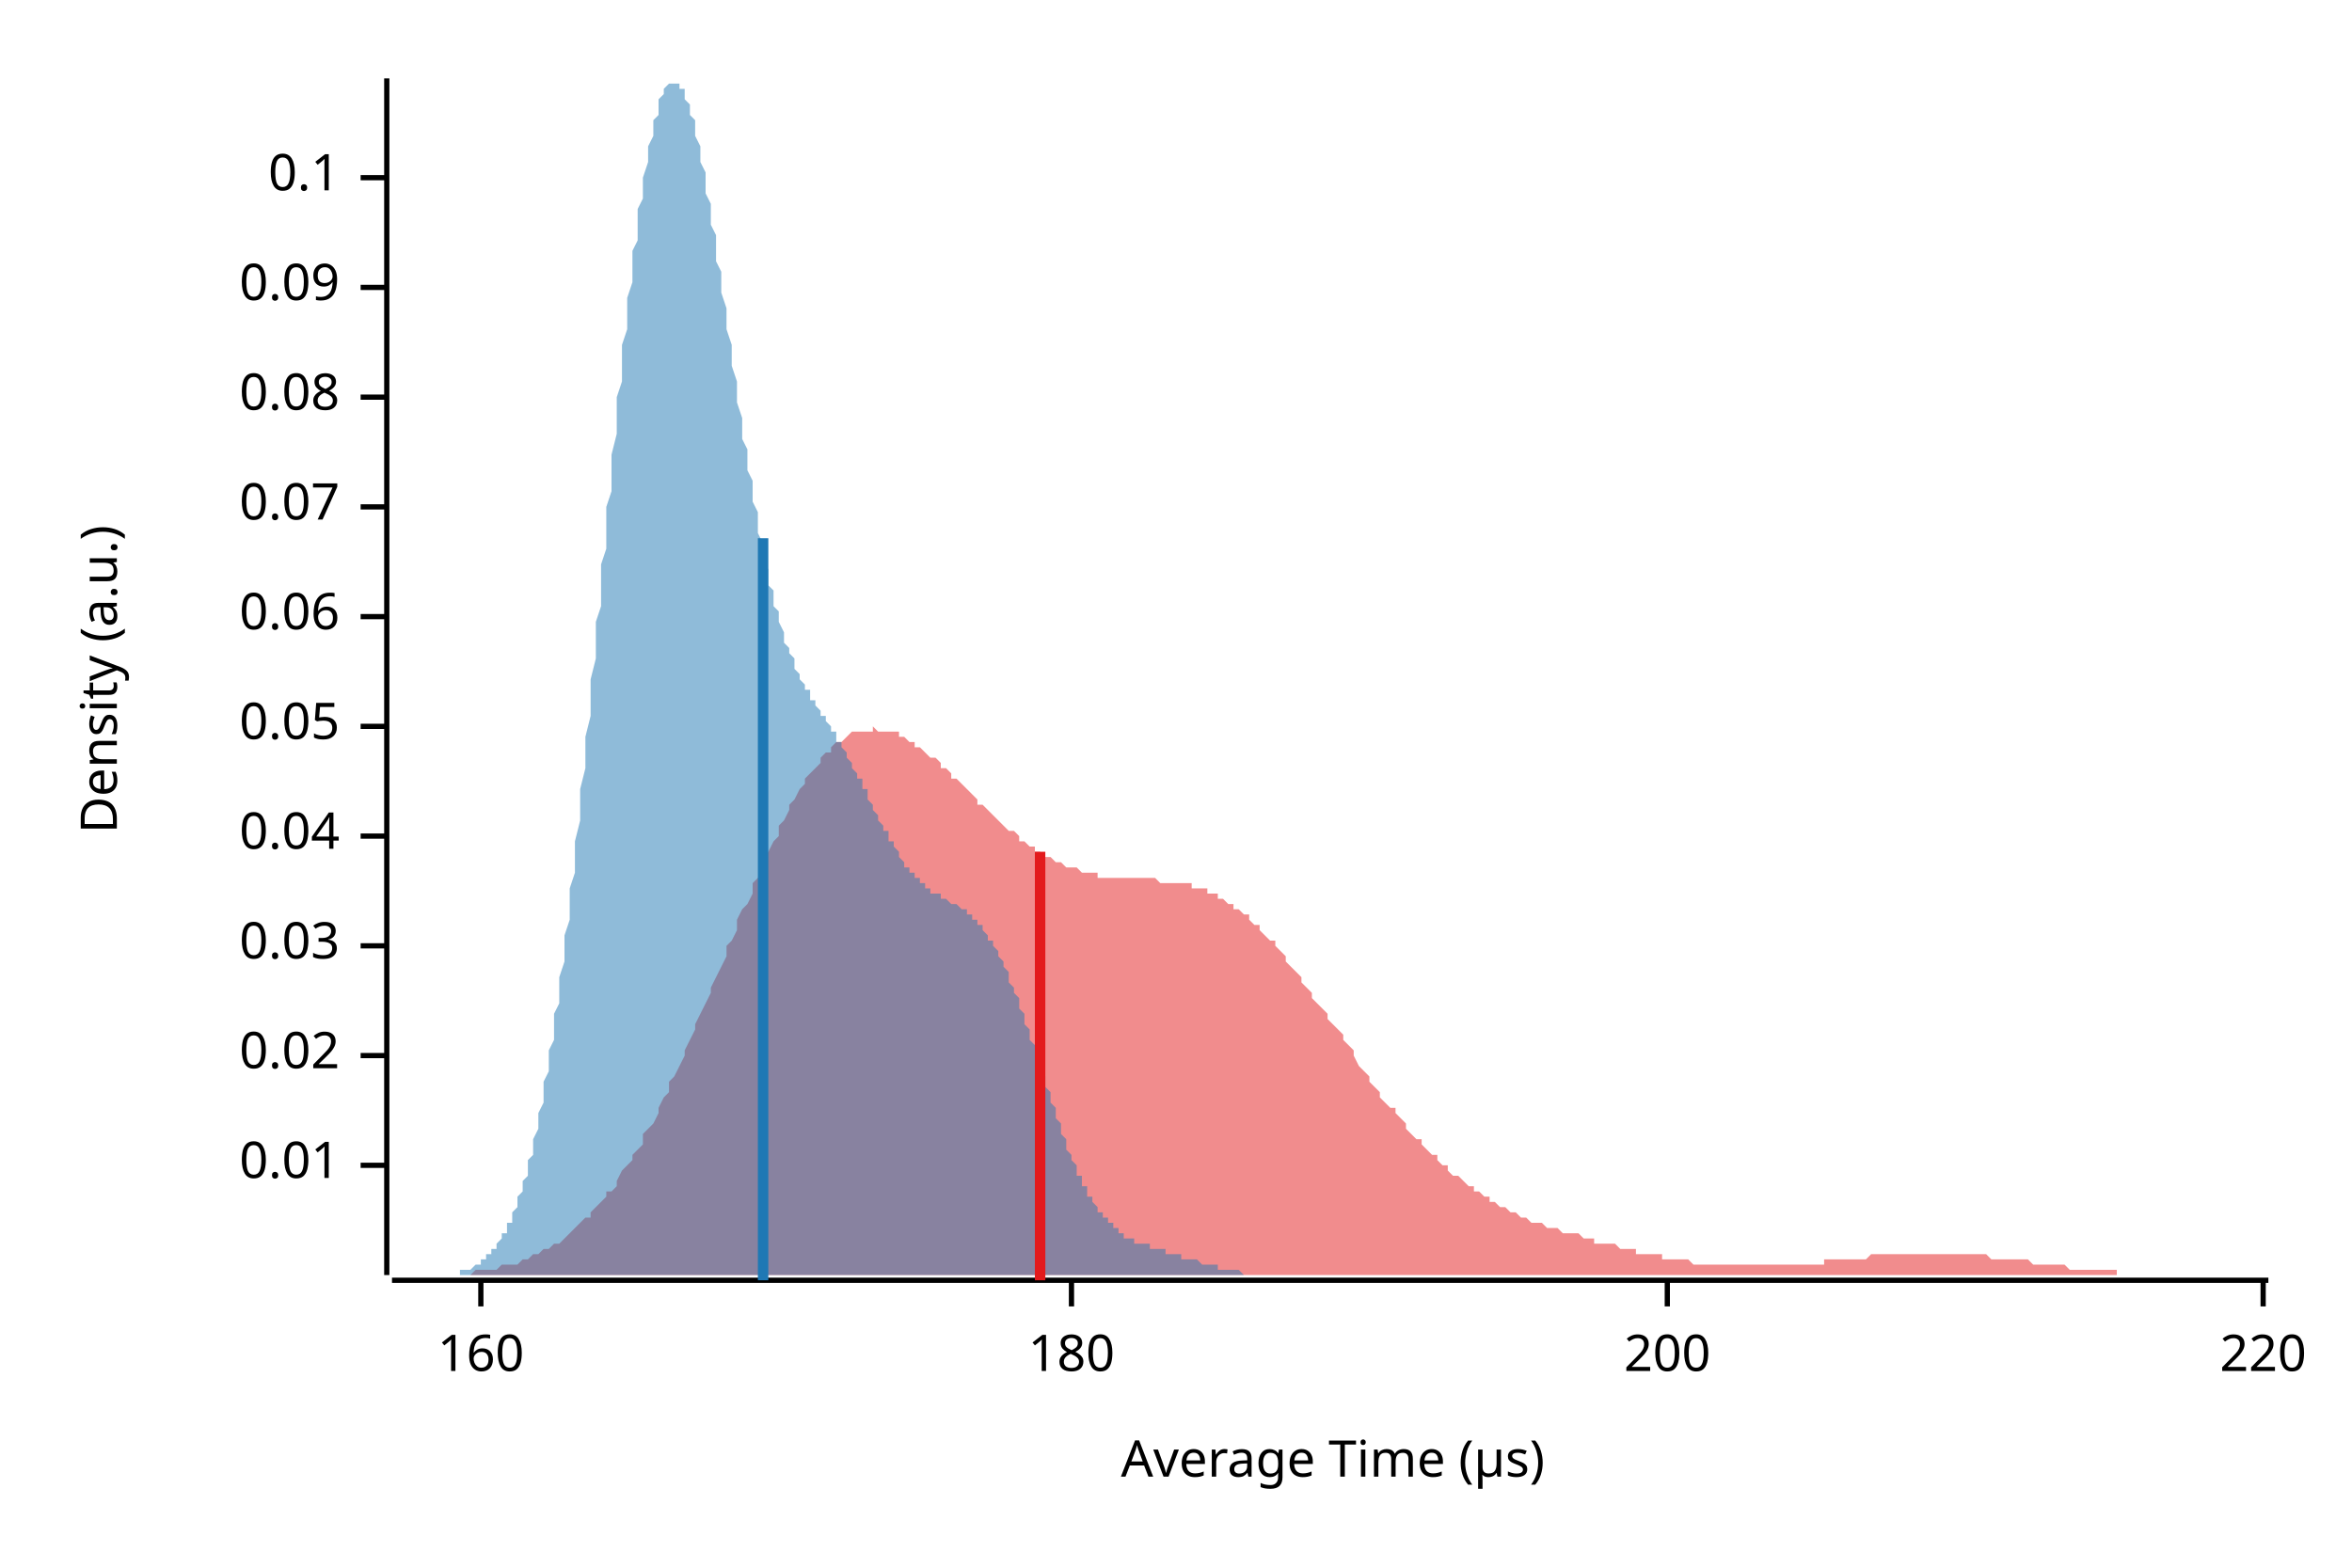
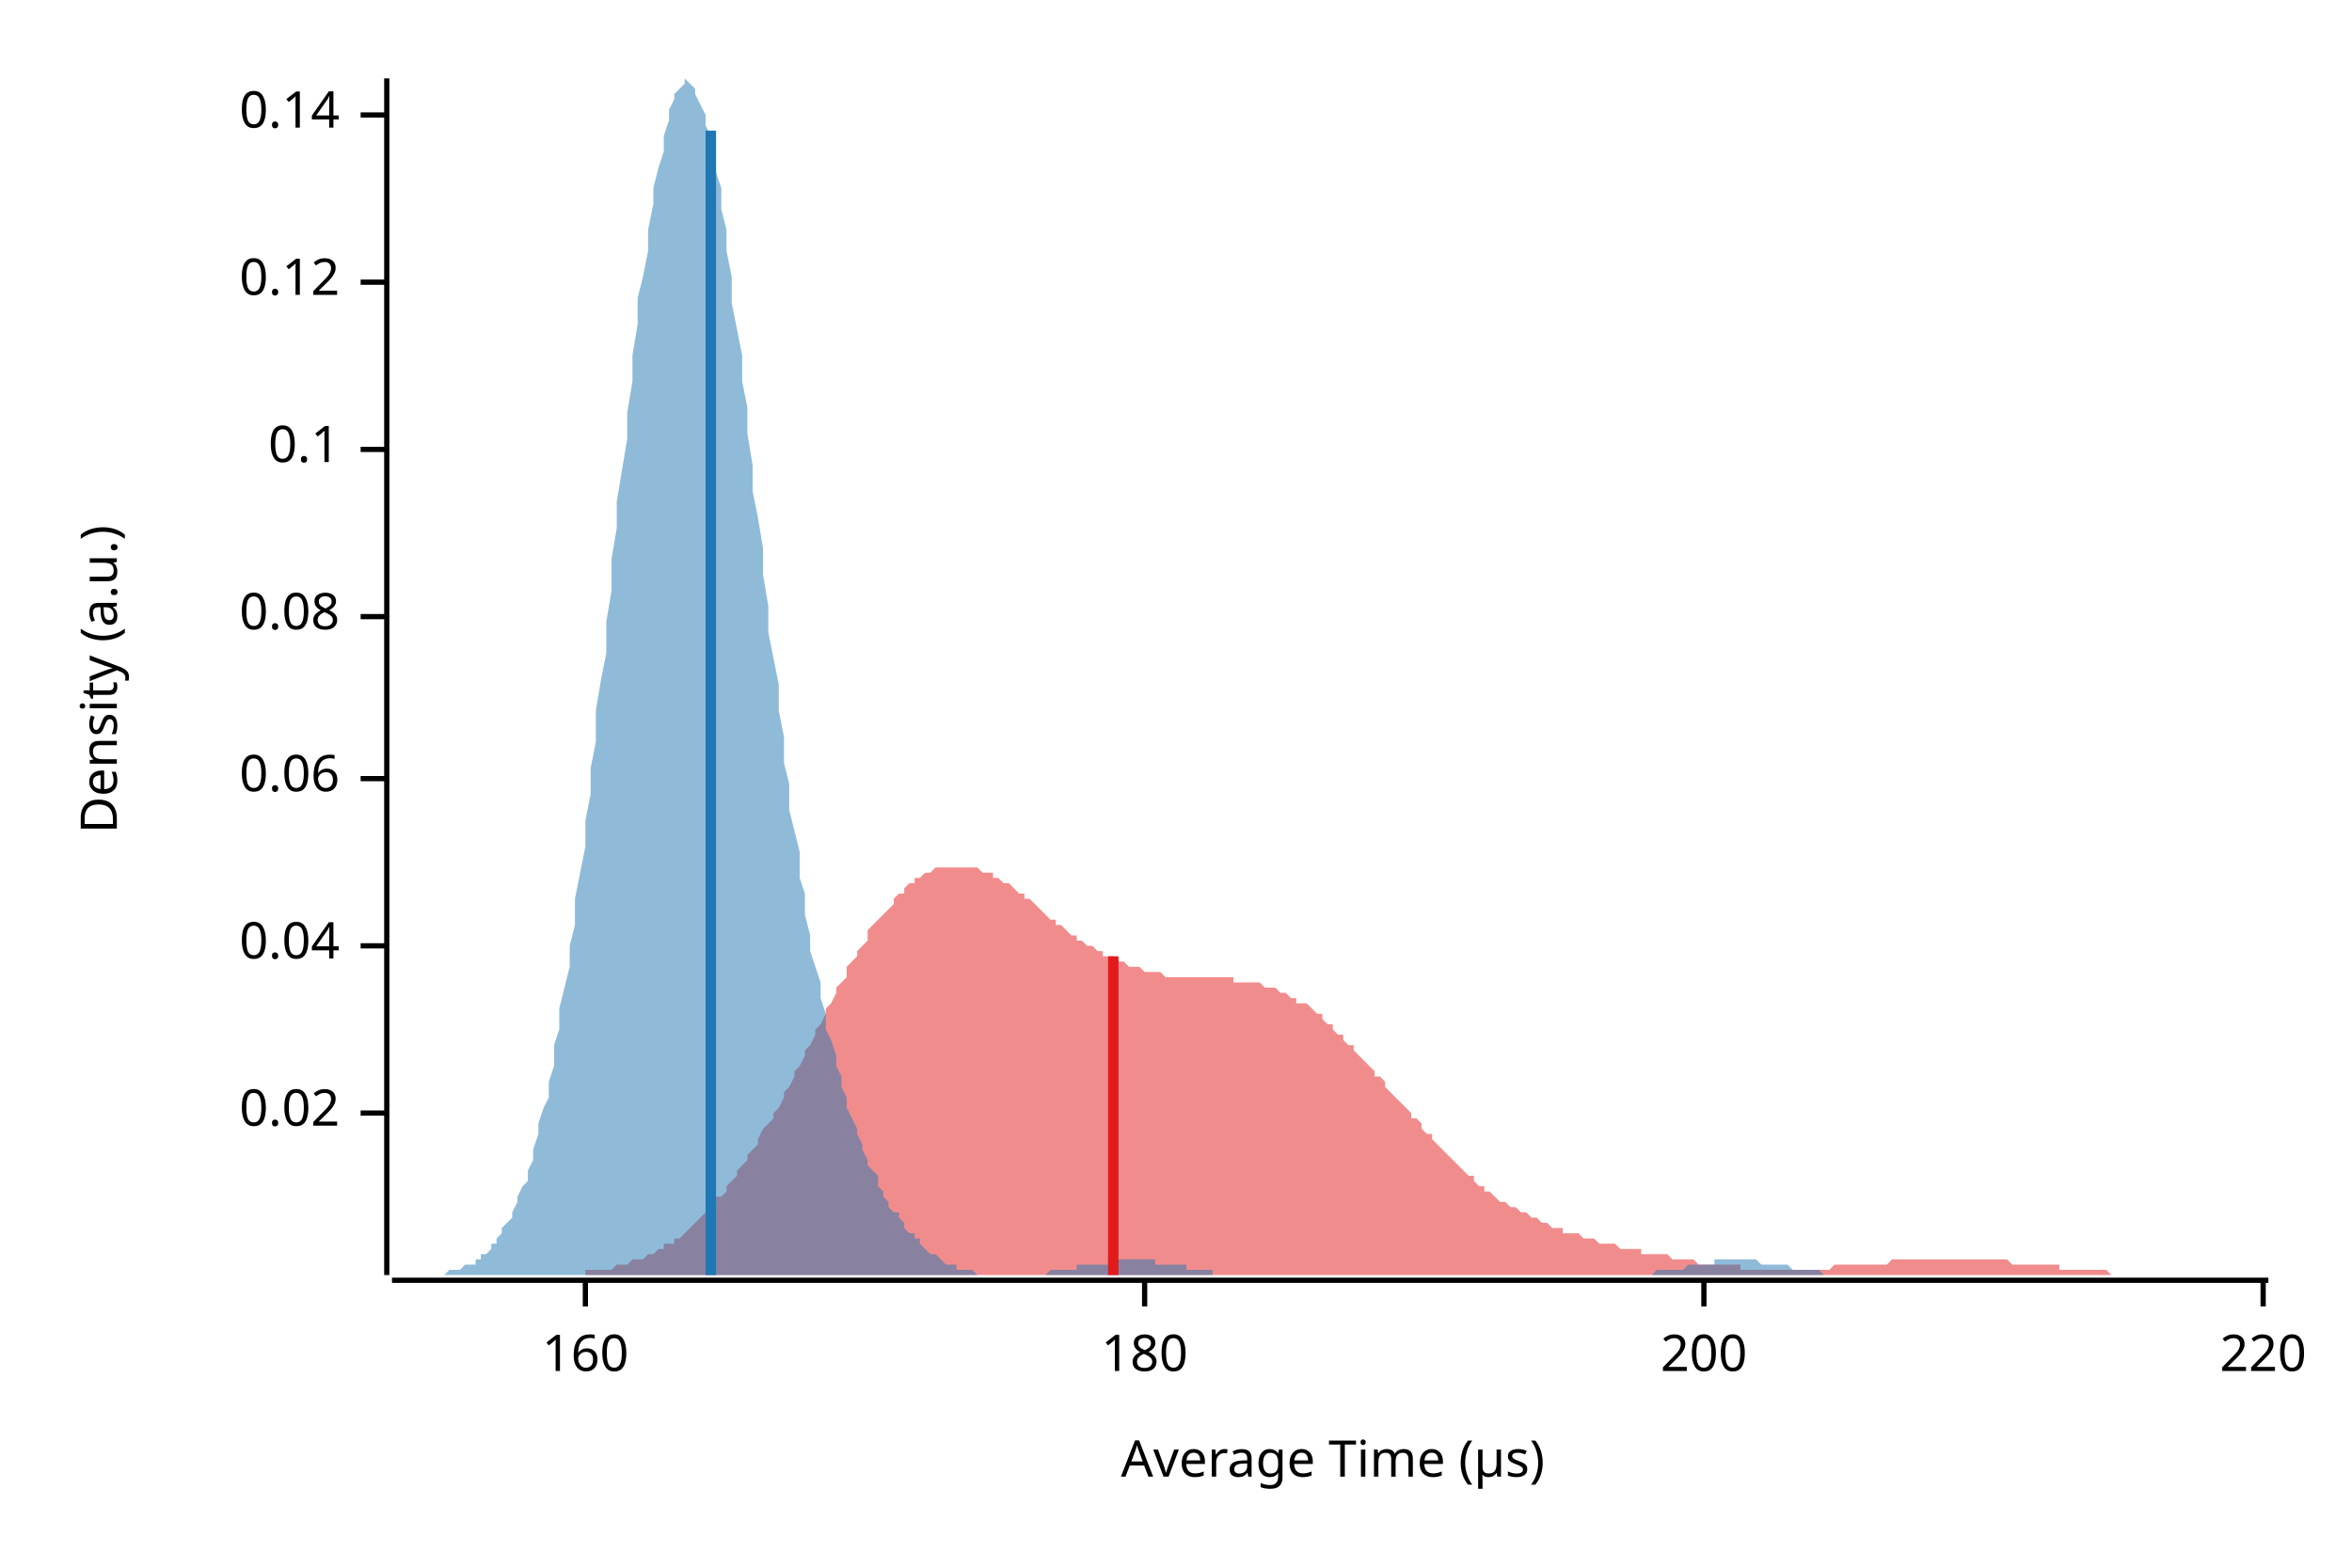
<svg xmlns="http://www.w3.org/2000/svg" width="450" height="300" viewBox="0 0 450 300">
  <text x="15" y="130" dy="0.76em" text-anchor="middle" font-family="sans-serif" font-size="9.677" opacity="1" fill="#000000" transform="rotate(270, 15, 130)">
Density (a.u.)
</text>
  <text x="255" y="285" dy="-0.5ex" text-anchor="middle" font-family="sans-serif" font-size="9.677" opacity="1" fill="#000000">
Average Time (µs)
</text>
  <polyline fill="none" opacity="1" stroke="#000000" stroke-width="1" points="74,15 74,244 " />
-   <text x="65" y="223" dy="0.5ex" text-anchor="end" font-family="sans-serif" font-size="9.677" opacity="1" fill="#000000">
- 0.01
- </text>
-   <polyline fill="none" opacity="1" stroke="#000000" stroke-width="1" points="69,223 74,223 " />
-   <text x="65" y="202" dy="0.5ex" text-anchor="end" font-family="sans-serif" font-size="9.677" opacity="1" fill="#000000">
+   <text x="65" y="213" dy="0.5ex" text-anchor="end" font-family="sans-serif" font-size="9.677" opacity="1" fill="#000000">
0.02
</text>
-   <polyline fill="none" opacity="1" stroke="#000000" stroke-width="1" points="69,202 74,202 " />
+   <polyline fill="none" opacity="1" stroke="#000000" stroke-width="1" points="69,213 74,213 " />
  <text x="65" y="181" dy="0.5ex" text-anchor="end" font-family="sans-serif" font-size="9.677" opacity="1" fill="#000000">
- 0.03
+ 0.04
</text>
  <polyline fill="none" opacity="1" stroke="#000000" stroke-width="1" points="69,181 74,181 " />
-   <text x="65" y="160" dy="0.5ex" text-anchor="end" font-family="sans-serif" font-size="9.677" opacity="1" fill="#000000">
- 0.04
- </text>
-   <polyline fill="none" opacity="1" stroke="#000000" stroke-width="1" points="69,160 74,160 " />
-   <text x="65" y="139" dy="0.5ex" text-anchor="end" font-family="sans-serif" font-size="9.677" opacity="1" fill="#000000">
- 0.05
- </text>
-   <polyline fill="none" opacity="1" stroke="#000000" stroke-width="1" points="69,139 74,139 " />
-   <text x="65" y="118" dy="0.5ex" text-anchor="end" font-family="sans-serif" font-size="9.677" opacity="1" fill="#000000">
+   <text x="65" y="149" dy="0.5ex" text-anchor="end" font-family="sans-serif" font-size="9.677" opacity="1" fill="#000000">
0.06
</text>
-   <polyline fill="none" opacity="1" stroke="#000000" stroke-width="1" points="69,118 74,118 " />
-   <text x="65" y="97" dy="0.5ex" text-anchor="end" font-family="sans-serif" font-size="9.677" opacity="1" fill="#000000">
- 0.07
- </text>
-   <polyline fill="none" opacity="1" stroke="#000000" stroke-width="1" points="69,97 74,97 " />
-   <text x="65" y="76" dy="0.5ex" text-anchor="end" font-family="sans-serif" font-size="9.677" opacity="1" fill="#000000">
+   <polyline fill="none" opacity="1" stroke="#000000" stroke-width="1" points="69,149 74,149 " />
+   <text x="65" y="118" dy="0.5ex" text-anchor="end" font-family="sans-serif" font-size="9.677" opacity="1" fill="#000000">
0.08
</text>
-   <polyline fill="none" opacity="1" stroke="#000000" stroke-width="1" points="69,76 74,76 " />
-   <text x="65" y="55" dy="0.5ex" text-anchor="end" font-family="sans-serif" font-size="9.677" opacity="1" fill="#000000">
- 0.09
- </text>
-   <polyline fill="none" opacity="1" stroke="#000000" stroke-width="1" points="69,55 74,55 " />
-   <text x="65" y="34" dy="0.5ex" text-anchor="end" font-family="sans-serif" font-size="9.677" opacity="1" fill="#000000">
+   <polyline fill="none" opacity="1" stroke="#000000" stroke-width="1" points="69,118 74,118 " />
+   <text x="65" y="86" dy="0.5ex" text-anchor="end" font-family="sans-serif" font-size="9.677" opacity="1" fill="#000000">
0.1
</text>
-   <polyline fill="none" opacity="1" stroke="#000000" stroke-width="1" points="69,34 74,34 " />
+   <polyline fill="none" opacity="1" stroke="#000000" stroke-width="1" points="69,86 74,86 " />
+   <text x="65" y="54" dy="0.5ex" text-anchor="end" font-family="sans-serif" font-size="9.677" opacity="1" fill="#000000">
+ 0.12
+ </text>
+   <polyline fill="none" opacity="1" stroke="#000000" stroke-width="1" points="69,54 74,54 " />
+   <text x="65" y="22" dy="0.5ex" text-anchor="end" font-family="sans-serif" font-size="9.677" opacity="1" fill="#000000">
+ 0.14
+ </text>
+   <polyline fill="none" opacity="1" stroke="#000000" stroke-width="1" points="69,22 74,22 " />
  <polyline fill="none" opacity="1" stroke="#000000" stroke-width="1" points="75,245 434,245 " />
-   <text x="92" y="255" dy="0.76em" text-anchor="middle" font-family="sans-serif" font-size="9.677" opacity="1" fill="#000000">
+   <text x="112" y="255" dy="0.76em" text-anchor="middle" font-family="sans-serif" font-size="9.677" opacity="1" fill="#000000">
160
</text>
-   <polyline fill="none" opacity="1" stroke="#000000" stroke-width="1" points="92,245 92,250 " />
-   <text x="205" y="255" dy="0.76em" text-anchor="middle" font-family="sans-serif" font-size="9.677" opacity="1" fill="#000000">
+   <polyline fill="none" opacity="1" stroke="#000000" stroke-width="1" points="112,245 112,250 " />
+   <text x="219" y="255" dy="0.76em" text-anchor="middle" font-family="sans-serif" font-size="9.677" opacity="1" fill="#000000">
180
</text>
-   <polyline fill="none" opacity="1" stroke="#000000" stroke-width="1" points="205,245 205,250 " />
-   <text x="319" y="255" dy="0.76em" text-anchor="middle" font-family="sans-serif" font-size="9.677" opacity="1" fill="#000000">
+   <polyline fill="none" opacity="1" stroke="#000000" stroke-width="1" points="219,245 219,250 " />
+   <text x="326" y="255" dy="0.76em" text-anchor="middle" font-family="sans-serif" font-size="9.677" opacity="1" fill="#000000">
200
</text>
-   <polyline fill="none" opacity="1" stroke="#000000" stroke-width="1" points="319,245 319,250 " />
+   <polyline fill="none" opacity="1" stroke="#000000" stroke-width="1" points="326,245 326,250 " />
  <text x="433" y="255" dy="0.76em" text-anchor="middle" font-family="sans-serif" font-size="9.677" opacity="1" fill="#000000">
220
</text>
  <polyline fill="none" opacity="1" stroke="#000000" stroke-width="1" points="433,245 433,250 " />
-   <polygon opacity="0.5" fill="#E31A1C" points="75,244 75,244 76,244 77,244 77,244 78,244 79,244 80,244 80,244 81,244 82,244 82,244 83,244 84,244 85,244 85,244 86,244 87,244 87,244 88,244 89,244 90,244 90,244 91,243 92,243 92,243 93,243 94,243 95,243 95,243 96,242 97,242 98,242 98,242 99,242 100,241 100,241 101,241 102,240 103,240 103,240 104,239 105,239 105,239 106,238 107,238 108,237 108,237 109,236 110,235 110,235 111,234 112,233 113,233 113,232 114,231 115,230 116,229 116,228 117,228 118,227 118,226 119,224 120,223 121,222 121,221 122,220 123,219 123,217 124,216 125,215 126,213 126,212 127,210 128,209 128,207 129,206 130,204 131,202 131,201 132,199 133,197 133,196 134,194 135,192 136,190 136,189 137,187 138,185 139,183 139,181 140,180 141,178 141,176 142,174 143,173 144,171 144,169 145,168 146,166 146,164 147,163 148,161 149,160 149,158 150,157 151,155 151,154 152,153 153,151 154,150 154,149 155,148 156,147 157,146 157,145 158,144 159,144 159,143 160,142 161,142 162,141 162,141 163,140 164,140 164,140 165,140 166,140 167,140 167,139 168,140 169,140 169,140 170,140 171,140 172,140 172,141 173,141 174,142 175,142 175,143 176,143 177,144 177,144 178,145 179,145 180,146 180,147 181,147 182,148 182,149 183,149 184,150 185,151 185,151 186,152 187,153 187,154 188,154 189,155 190,156 190,156 191,157 192,158 192,158 193,159 194,159 195,160 195,161 196,161 197,162 198,162 198,163 199,163 200,164 200,164 201,164 202,165 203,165 203,165 204,166 205,166 205,166 206,166 207,167 208,167 208,167 209,167 210,167 210,168 211,168 212,168 213,168 213,168 214,168 215,168 216,168 216,168 217,168 218,168 218,168 219,168 220,168 221,168 221,168 222,169 223,169 223,169 224,169 225,169 226,169 226,169 227,169 228,169 228,170 229,170 230,170 231,170 231,171 232,171 233,171 233,172 234,172 235,173 236,173 236,174 237,174 238,175 239,175 239,176 240,177 241,177 241,178 242,179 243,180 244,180 244,181 245,182 246,183 246,184 247,185 248,186 249,187 249,188 250,189 251,190 251,191 252,192 253,193 254,194 254,195 255,196 256,197 257,198 257,199 258,200 259,201 259,202 260,204 261,205 262,206 262,207 263,208 264,209 264,210 265,211 266,212 267,212 267,213 268,214 269,215 269,216 270,217 271,218 272,218 272,219 273,220 274,221 275,221 275,222 276,223 277,223 277,224 278,225 279,225 280,226 280,226 281,227 282,227 282,228 283,228 284,229 285,229 285,230 286,230 287,231 287,231 288,231 289,232 290,232 290,232 291,233 292,233 292,233 293,234 294,234 295,234 295,234 296,235 297,235 298,235 298,235 299,236 300,236 300,236 301,236 302,236 303,237 303,237 304,237 305,237 305,238 306,238 307,238 308,238 308,238 309,238 310,239 310,239 311,239 312,239 313,239 313,240 314,240 315,240 316,240 316,240 317,240 318,240 318,241 319,241 320,241 321,241 321,241 322,241 323,241 323,241 324,242 325,242 326,242 326,242 327,242 328,242 328,242 329,242 330,242 331,242 331,242 332,242 333,242 333,242 334,242 335,242 336,242 336,242 337,242 338,242 339,242 339,242 340,242 341,242 341,242 342,242 343,242 344,242 344,242 345,242 346,242 346,242 347,242 348,242 349,242 349,241 350,241 351,241 351,241 352,241 353,241 354,241 354,241 355,241 356,241 357,241 357,241 358,240 359,240 359,240 360,240 361,240 362,240 362,240 363,240 364,240 364,240 365,240 366,240 367,240 367,240 368,240 369,240 369,240 370,240 371,240 372,240 372,240 373,240 374,240 375,240 375,240 376,240 377,240 377,240 378,240 379,240 380,240 380,240 381,241 382,241 382,241 383,241 384,241 385,241 385,241 386,241 387,241 387,241 388,241 389,242 390,242 390,242 391,242 392,242 392,242 393,242 394,242 395,242 395,242 396,243 397,243 398,243 398,243 399,243 400,243 400,243 401,243 402,243 403,243 403,243 404,243 405,243 405,244 406,244 407,244 408,244 408,244 409,244 410,244 410,244 411,244 412,244 413,244 413,244 414,244 415,244 416,244 416,244 417,244 418,244 418,244 419,244 420,244 421,244 421,244 422,244 423,244 423,244 424,244 425,244 426,244 426,244 427,244 428,244 428,244 429,244 430,244 431,244 431,244 432,244 433,244 434,244 434,244 75,244 " />
-   <polygon opacity="0.5" fill="#1F78B4" points="84,244 85,244 85,244 85,244 86,244 86,244 86,244 87,244 87,244 87,244 88,244 88,244 88,243 89,243 89,243 89,243 90,243 90,243 90,243 91,242 91,242 91,242 92,242 92,242 92,241 93,241 93,241 93,240 94,240 94,240 94,239 95,239 95,238 95,238 96,237 96,237 96,236 97,236 97,235 97,234 98,234 98,233 98,232 99,231 99,230 99,229 100,228 100,227 100,226 101,225 101,224 101,222 102,221 102,219 102,218 103,216 103,215 103,213 104,211 104,209 104,207 105,205 105,203 105,201 106,199 106,197 106,194 107,192 107,189 107,187 108,184 108,182 108,179 109,176 109,173 109,170 110,167 110,164 110,161 111,157 111,154 111,151 112,147 112,144 112,141 113,137 113,134 113,130 114,126 114,123 114,119 115,116 115,112 115,108 116,105 116,101 116,97 117,94 117,90 117,87 118,83 118,80 118,76 119,73 119,70 119,66 120,63 120,60 120,57 121,54 121,51 121,48 122,46 122,43 122,40 123,38 123,36 123,34 124,31 124,29 124,28 125,26 125,24 125,23 126,22 126,20 126,19 127,18 127,18 127,17 128,16 128,16 128,16 129,16 129,15 129,16 130,16 130,16 130,17 131,17 131,18 131,19 132,20 132,21 132,22 133,23 133,25 133,26 134,28 134,30 134,31 135,33 135,35 135,37 136,39 136,41 136,43 137,45 137,47 137,50 138,52 138,54 138,56 139,59 139,61 139,63 140,66 140,68 140,70 141,73 141,75 141,77 142,80 142,82 142,84 143,86 143,88 143,90 144,92 144,94 144,96 145,98 145,100 145,102 146,104 146,105 146,107 147,109 147,110 147,112 148,113 148,114 148,116 149,117 149,118 149,119 150,121 150,122 150,123 151,124 151,125 151,125 152,126 152,127 152,128 153,129 153,129 153,130 154,131 154,131 154,132 155,132 155,133 155,134 156,134 156,135 156,135 157,136 157,136 157,137 158,137 158,138 158,138 159,139 159,139 159,140 160,140 160,141 160,142 161,142 161,143 161,143 162,144 162,144 162,145 163,146 163,146 163,147 164,148 164,148 164,149 165,149 165,150 165,151 166,151 166,152 166,153 167,154 167,154 167,155 168,156 168,156 168,157 169,158 169,158 169,159 170,159 170,160 170,161 171,161 171,162 171,162 172,163 172,164 172,164 173,165 173,165 173,166 174,166 174,166 174,167 175,167 175,168 175,168 176,168 176,169 176,169 177,169 177,170 177,170 178,170 178,170 178,171 179,171 179,171 179,171 180,171 180,172 180,172 181,172 181,172 181,172 182,173 182,173 182,173 183,173 183,173 183,173 184,174 184,174 184,174 185,174 185,175 185,175 186,175 186,175 186,176 187,176 187,176 187,177 188,177 188,178 188,178 189,179 189,179 189,180 190,180 190,181 190,181 191,182 191,183 191,183 192,184 192,185 192,185 193,186 193,187 193,188 194,189 194,190 194,190 195,191 195,192 195,193 196,194 196,195 196,196 197,197 197,198 197,199 198,200 198,201 198,202 199,203 199,204 199,205 200,206 200,207 200,208 201,209 201,210 201,211 202,212 202,213 202,214 203,215 203,216 203,217 204,218 204,219 204,220 205,221 205,222 205,222 206,223 206,224 206,225 207,225 207,226 207,227 208,227 208,228 208,229 209,229 209,230 209,230 210,231 210,231 210,232 211,232 211,233 211,233 212,233 212,234 212,234 213,234 213,235 213,235 214,235 214,236 214,236 215,236 215,236 215,237 216,237 216,237 216,237 217,237 217,237 217,238 218,238 218,238 218,238 219,238 219,238 219,238 220,238 220,239 220,239 221,239 221,239 221,239 222,239 222,239 222,239 223,239 223,240 223,240 224,240 224,240 224,240 225,240 225,240 225,240 226,240 226,240 226,241 227,241 227,241 227,241 228,241 228,241 228,241 229,241 229,241 229,241 230,242 230,242 230,242 231,242 231,242 231,242 232,242 232,242 232,242 233,242 233,242 233,243 234,243 234,243 234,243 235,243 235,243 235,243 236,243 236,243 236,243 237,243 237,243 237,243 238,244 238,244 238,244 239,244 239,244 239,244 240,244 240,244 240,244 241,244 241,244 241,244 242,244 242,244 242,244 243,244 243,244 243,244 244,244 244,244 244,244 245,244 245,244 245,244 246,244 246,244 246,244 247,244 247,244 247,244 248,244 248,244 248,244 249,244 249,244 249,244 250,244 250,244 250,244 251,244 251,244 84,244 " />
-   <polyline fill="none" opacity="1" stroke="#E31A1C" stroke-width="2" points="199,245 199,163 " />
-   <polyline fill="none" opacity="1" stroke="#1F78B4" stroke-width="2" points="146,245 146,103 " />
+   <polygon opacity="0.5" fill="#E31A1C" points="95,244 96,244 97,244 97,244 98,244 99,244 99,244 100,244 101,244 101,244 102,244 103,244 103,244 104,244 105,244 106,244 106,244 107,244 108,244 108,244 109,244 110,244 110,244 111,244 112,244 112,243 113,243 114,243 114,243 115,243 116,243 116,243 117,243 118,242 118,242 119,242 120,242 120,242 121,241 122,241 122,241 123,241 124,240 124,240 125,240 126,239 127,239 127,238 128,238 129,238 129,237 130,237 131,236 131,236 132,235 133,234 133,234 134,233 135,232 135,232 136,231 137,230 137,229 138,229 139,228 139,227 140,226 141,225 141,224 142,223 143,222 143,221 144,220 145,219 145,218 146,216 147,215 148,214 148,213 149,212 150,210 150,209 151,208 152,206 152,205 153,204 154,202 154,201 155,200 156,198 156,197 157,196 158,194 158,193 159,192 160,190 160,189 161,188 162,187 162,185 163,184 164,183 164,182 165,181 166,180 166,178 167,177 168,176 169,175 169,175 170,174 171,173 171,172 172,171 173,171 173,170 174,169 175,169 175,168 176,168 177,167 177,167 178,167 179,166 179,166 180,166 181,166 181,166 182,166 183,166 183,166 184,166 185,166 185,166 186,166 187,166 188,167 188,167 189,167 190,167 190,168 191,168 192,169 192,169 193,169 194,170 194,170 195,171 196,171 196,172 197,172 198,173 198,173 199,174 200,175 200,175 201,176 202,176 202,177 203,177 204,178 204,178 205,179 206,179 206,180 207,180 208,181 209,181 209,181 210,182 211,182 211,183 212,183 213,183 213,184 214,184 215,184 215,184 216,185 217,185 217,185 218,185 219,186 219,186 220,186 221,186 221,186 222,186 223,187 223,187 224,187 225,187 225,187 226,187 227,187 227,187 228,187 229,187 230,187 230,187 231,187 232,187 232,187 233,187 234,187 234,187 235,187 236,187 236,188 237,188 238,188 238,188 239,188 240,188 240,188 241,188 242,189 242,189 243,189 244,189 244,189 245,190 246,190 246,190 247,191 248,191 248,192 249,192 250,192 251,193 251,193 252,194 253,194 253,195 254,196 255,196 255,197 256,198 257,198 257,199 258,200 259,200 259,201 260,202 261,203 261,203 262,204 263,205 263,206 264,206 265,207 265,208 266,209 267,210 267,210 268,211 269,212 270,213 270,214 271,214 272,215 272,216 273,217 274,217 274,218 275,219 276,220 276,220 277,221 278,222 278,222 279,223 280,224 280,224 281,225 282,225 282,226 283,227 284,227 284,228 285,228 286,229 286,229 287,230 288,230 288,230 289,231 290,231 291,232 291,232 292,232 293,233 293,233 294,233 295,234 295,234 296,234 297,235 297,235 298,235 299,235 299,236 300,236 301,236 301,236 302,236 303,237 303,237 304,237 305,237 305,237 306,238 307,238 307,238 308,238 309,238 309,238 310,239 311,239 312,239 312,239 313,239 314,239 314,240 315,240 316,240 316,240 317,240 318,240 318,240 319,240 320,241 320,241 321,241 322,241 322,241 323,241 324,241 324,241 325,242 326,242 326,242 327,242 328,242 328,242 329,242 330,242 330,242 331,242 332,242 333,242 333,243 334,243 335,243 335,243 336,243 337,243 337,243 338,243 339,243 339,243 340,243 341,243 341,243 342,243 343,243 343,243 344,243 345,243 345,243 346,243 347,243 347,243 348,243 349,243 349,243 350,243 351,242 352,242 352,242 353,242 354,242 354,242 355,242 356,242 356,242 357,242 358,242 358,242 359,242 360,242 360,242 361,242 362,241 362,241 363,241 364,241 364,241 365,241 366,241 366,241 367,241 368,241 368,241 369,241 370,241 370,241 371,241 372,241 373,241 373,241 374,241 375,241 375,241 376,241 377,241 377,241 378,241 379,241 379,241 380,241 381,241 381,241 382,241 383,241 383,241 384,241 385,242 385,242 386,242 387,242 387,242 388,242 389,242 389,242 390,242 391,242 391,242 392,242 393,242 394,242 394,243 395,243 396,243 396,243 397,243 398,243 398,243 399,243 400,243 400,243 401,243 402,243 402,243 403,243 404,244 404,244 405,244 406,244 406,244 407,244 408,244 408,244 409,244 410,244 410,244 411,244 412,244 412,244 413,244 414,244 415,244 415,244 416,244 417,244 417,244 418,244 419,244 419,244 420,244 421,244 421,244 422,244 423,244 423,244 424,244 425,244 425,244 426,244 427,244 427,244 428,244 429,244 429,244 430,244 431,244 431,244 432,244 433,244 434,244 434,244 95,244 " />
+   <polygon opacity="0.5" fill="#1F78B4" points="75,244 75,244 76,244 76,244 77,244 77,244 78,244 79,244 79,244 80,244 80,244 81,244 81,244 82,244 83,244 83,244 84,244 84,244 85,244 85,244 86,243 87,243 87,243 88,243 88,243 89,242 90,242 90,242 91,242 91,241 92,241 92,240 93,240 94,239 94,238 95,238 95,237 96,236 96,235 97,234 98,233 98,232 99,230 99,229 100,227 101,226 101,224 102,222 102,220 103,217 103,215 104,212 105,210 105,207 106,204 106,200 107,197 107,193 108,189 109,185 109,181 110,177 110,172 111,167 112,162 112,157 113,152 113,147 114,142 114,136 115,130 116,125 116,119 117,113 117,107 118,101 118,96 119,90 120,84 120,79 121,73 121,68 122,62 122,57 123,53 124,48 124,44 125,39 125,36 126,32 127,29 127,26 128,23 128,21 129,19 129,18 130,17 131,16 131,15 132,16 132,16 133,17 133,18 134,20 135,22 135,24 136,26 136,29 137,33 138,36 138,40 139,44 139,48 140,53 140,58 141,63 142,68 142,73 143,78 143,83 144,89 144,94 145,99 146,105 146,110 147,116 147,121 148,126 149,131 149,136 150,141 150,146 151,150 151,155 152,159 153,163 153,168 154,171 154,175 155,179 155,182 156,185 157,188 157,191 158,194 158,197 159,199 160,202 160,204 161,206 161,208 162,210 162,212 163,214 164,216 164,217 165,219 165,220 166,222 166,223 167,224 168,225 168,227 169,228 169,229 170,230 170,231 171,232 172,232 172,233 173,234 173,235 174,236 175,236 175,237 176,237 176,238 177,239 177,239 178,240 179,240 179,240 180,241 180,241 181,242 181,242 182,242 183,242 183,243 184,243 184,243 185,243 186,243 186,243 187,244 187,244 188,244 188,244 189,244 190,244 190,244 191,244 191,244 192,244 192,244 193,244 194,244 194,244 195,244 195,244 196,244 197,244 197,244 198,244 198,244 199,244 199,244 200,244 201,243 201,243 202,243 202,243 203,243 203,243 204,243 205,243 205,243 206,243 206,242 207,242 208,242 208,242 209,242 209,242 210,242 210,242 211,242 212,242 212,241 213,241 213,241 214,241 214,241 215,241 216,241 216,241 217,241 217,241 218,241 218,241 219,241 220,241 220,241 221,241 221,242 222,242 223,242 223,242 224,242 224,242 225,242 225,242 226,242 227,242 227,243 228,243 228,243 229,243 229,243 230,243 231,243 231,243 232,243 232,244 233,244 234,244 234,244 235,244 235,244 236,244 236,244 237,244 238,244 238,244 239,244 239,244 240,244 240,244 241,244 242,244 242,244 243,244 243,244 244,244 245,244 245,244 246,244 246,244 247,244 247,244 248,244 249,244 249,244 250,244 250,244 251,244 251,244 252,244 253,244 253,244 254,244 254,244 255,244 255,244 256,244 257,244 257,244 258,244 258,244 259,244 260,244 260,244 261,244 261,244 262,244 262,244 263,244 264,244 264,244 265,244 265,244 266,244 266,244 267,244 268,244 268,244 269,244 269,244 270,244 271,244 271,244 272,244 272,244 273,244 273,244 274,244 275,244 275,244 276,244 276,244 277,244 277,244 278,244 279,244 279,244 280,244 280,244 281,244 282,244 282,244 283,244 283,244 284,244 284,244 285,244 286,244 286,244 287,244 287,244 288,244 288,244 289,244 290,244 290,244 291,244 291,244 292,244 293,244 293,244 294,244 294,244 295,244 295,244 296,244 297,244 297,244 298,244 298,244 299,244 299,244 300,244 301,244 301,244 302,244 302,244 303,244 303,244 304,244 305,244 305,244 306,244 306,244 307,244 308,244 308,244 309,244 309,244 310,244 310,244 311,244 312,244 312,244 313,244 313,244 314,244 314,244 315,244 316,244 316,244 317,243 317,243 318,243 319,243 319,243 320,243 320,243 321,243 321,243 322,243 323,242 323,242 324,242 324,242 325,242 325,242 326,242 327,242 327,242 328,242 328,241 329,241 330,241 330,241 331,241 331,241 332,241 332,241 333,241 334,241 334,241 335,241 335,241 336,241 336,241 337,242 338,242 338,242 339,242 339,242 340,242 341,242 341,242 342,242 342,242 343,243 343,243 344,243 345,243 345,243 346,243 346,243 347,243 347,243 348,243 349,244 349,244 350,244 350,244 351,244 351,244 352,244 353,244 353,244 354,244 354,244 355,244 356,244 356,244 357,244 357,244 358,244 358,244 359,244 360,244 360,244 361,244 361,244 362,244 362,244 363,244 363,244 75,244 " />
+   <polyline fill="none" opacity="1" stroke="#E31A1C" stroke-width="2" points="213,244 213,183 " />
+   <polyline fill="none" opacity="1" stroke="#1F78B4" stroke-width="2" points="136,244 136,25 " />
</svg>
